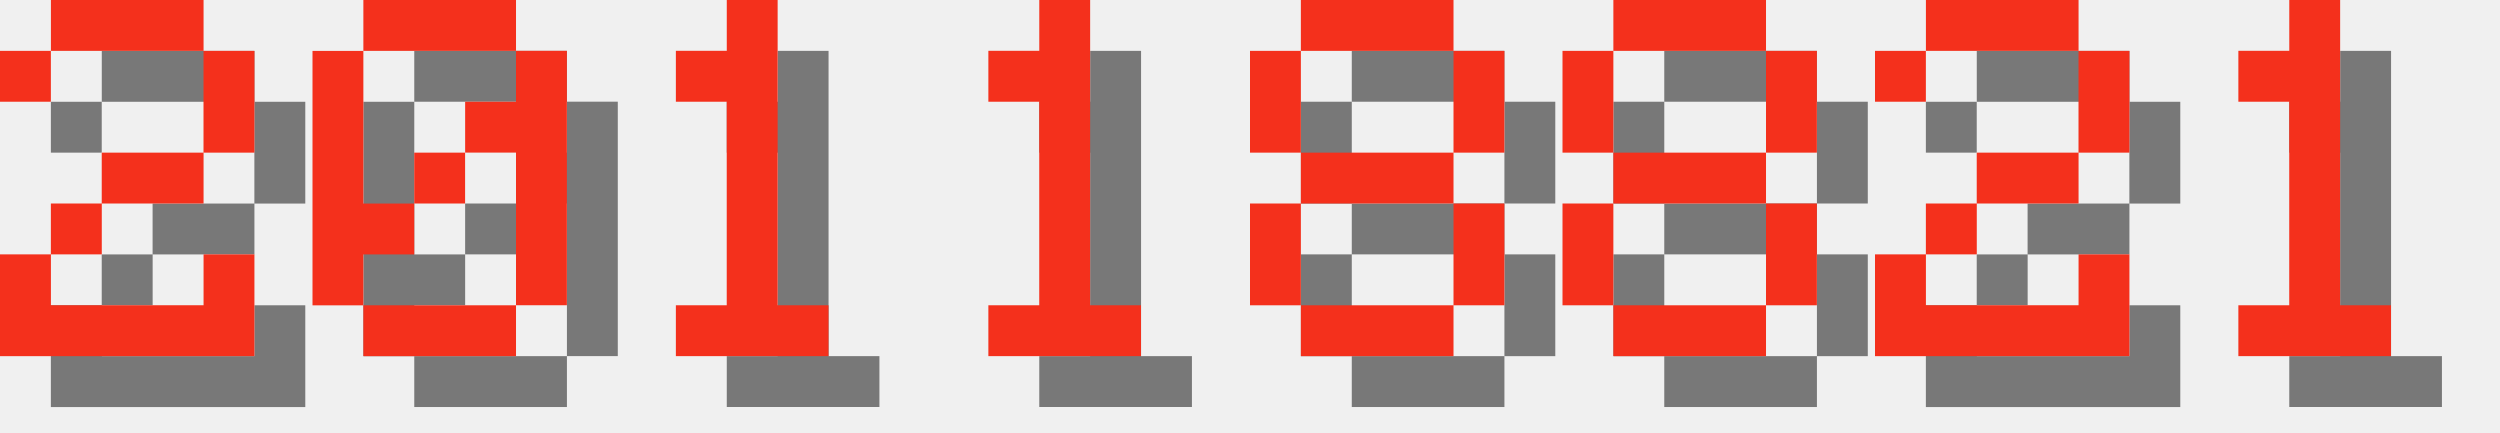
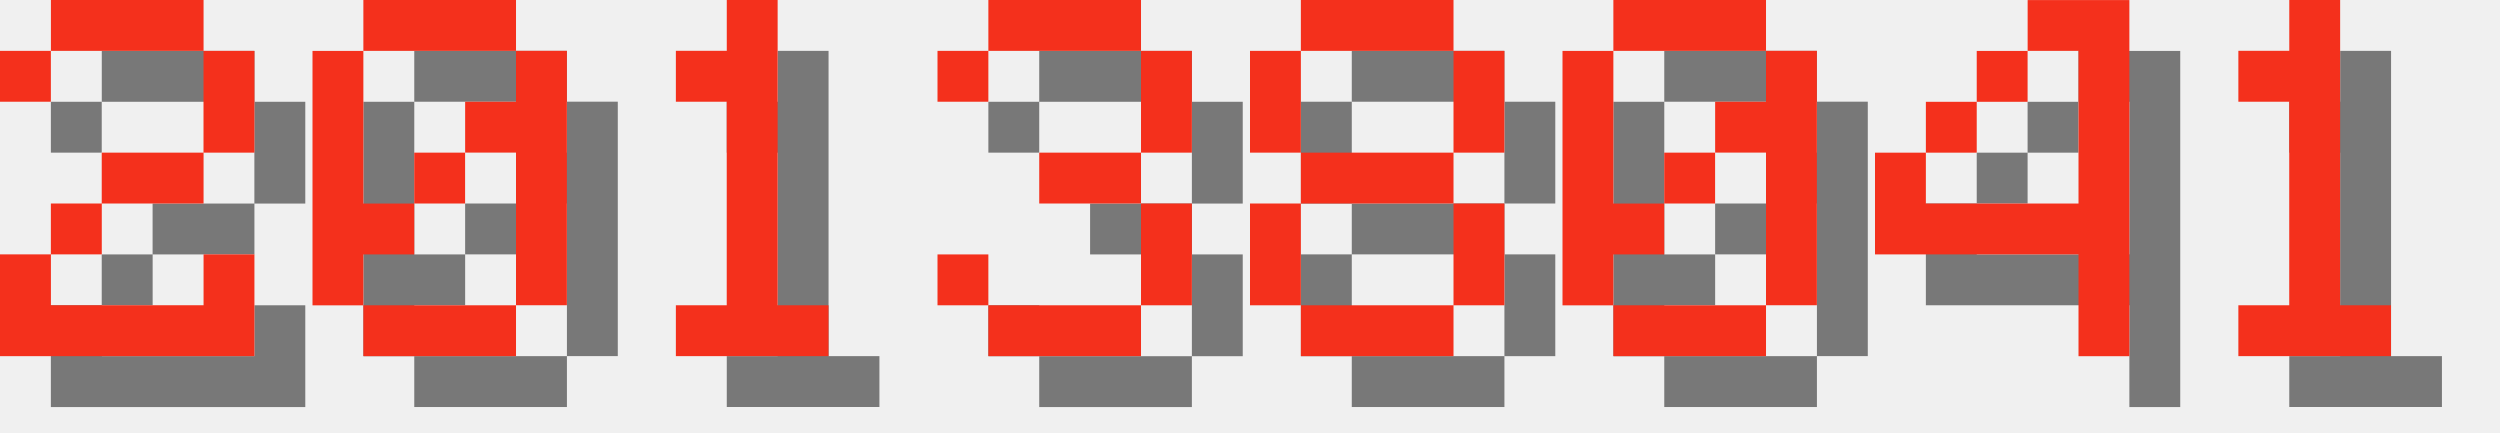
<svg xmlns="http://www.w3.org/2000/svg" version="1.1" width="208.0" height="36">
  <style>
        .text-foreground {
            fill: #F4301C;
        }
        .text-shadow {
            fill: #000000;
            fill-opacity: 0.5;
        }
    </style>
  <g class="digit" id="digit_2" transform="translate(0.0, 0), scale(4)">
    <path id="digit_2_shadow" class="text-shadow" d="m1.058 2.117v1.058h1.058v-1.058h3.175v2.117h-2.117v1.058h-1.058v1.058h-1.058v2.117h5.292v-2.117h-1.058v1.058h-3.175v-1.058h1.058v-1.058h2.117v-1.058h1.058v-2.117h-1.058v-1.058h-3.175v1.058h-1.058z" fill-opacity=".5" style="paint-order:stroke fill markers" />
    <path id="digit_2_fg" class="text-foreground" d="m0 1.058v1.058h1.058v-1.058h3.175v2.117h-2.117v1.058h-1.058v1.058h-1.058v2.117h5.292v-2.117h-1.058v1.058h-3.175v-1.058h1.058v-1.058h2.117v-1.058h1.058v-2.117h-1.058v-1.058h-3.175v1.058h-1.058z" fill="#fff" style="paint-order:stroke fill markers" />
  </g>
  <g class="digit" id="digit_0" transform="translate(26.0, 0), scale(4)">
    <path id="digit_0_shadow" class="text-shadow" d="m2.117 1.058v1.058h3.175v-1.058h-3.175zm3.175 1.058v1.058h-1.058v1.058h1.058v3.175h1.058v-5.292h-1.058zm0 5.292h-3.175v1.058h3.175v-1.058zm-3.175 0v-1.058h1.058v-1.058h-1.058v-3.175h-1.058v5.292h1.058zm1.058-2.117h1.058v-1.058h-1.058v1.058z" fill-opacity=".5" style="paint-order:stroke fill markers" />
    <path id="digit_0_fg" class="text-foreground" d="m1.058 0v1.058h3.175v-1.058h-3.175zm3.175 1.058v1.058h-1.058v1.058h1.058v3.175h1.058v-5.292h-1.058zm0 5.292h-3.175v1.058h3.175v-1.058zm-3.175 0v-1.058h1.058v-1.058h-1.058v-3.175h-1.058v5.292h1.058zm1.058-2.117h1.058v-1.058h-1.058v1.058z" fill="#fff" style="paint-order:stroke fill markers" />
  </g>
  <g class="digit" id="digit_1" transform="translate(52.0, 0), scale(4)">
    <path id="digit_1_shadow" class="text-shadow" d="m2.117 2.117v1.058h1.058v4.233h-1.058v1.058h3.175v-1.058h-1.058v-6.35h-1.058v1.058h-1.058z" fill-opacity=".5" style="paint-order:stroke fill markers" />
    <path id="digit_1_fg" class="text-foreground" d="m1.058 1.058v1.058h1.058v4.233h-1.058v1.058h3.175v-1.058h-1.058v-6.35h-1.058v1.058h-1.058z" fill="#fff" style="paint-order:stroke fill markers" />
  </g>
-   <g class="digit" id="digit_1" transform="translate(78.0, 0), scale(4)">
-     <path id="digit_1_shadow" class="text-shadow" d="m2.117 2.117v1.058h1.058v4.233h-1.058v1.058h3.175v-1.058h-1.058v-6.35h-1.058v1.058h-1.058z" fill-opacity=".5" style="paint-order:stroke fill markers" />
-     <path id="digit_1_fg" class="text-foreground" d="m1.058 1.058v1.058h1.058v4.233h-1.058v1.058h3.175v-1.058h-1.058v-6.35h-1.058v1.058h-1.058z" fill="#fff" style="paint-order:stroke fill markers" />
+   <g class="digit" id="digit_3" transform="translate(78.0, 0), scale(4)">
+     <path id="digit_3_shadow" class="text-shadow" d="m1.058 2.117v1.058h1.058v-1.058h3.175v2.117h-2.117v1.058h2.117v2.117h-3.175v-1.058h-1.058v1.058h1.058v1.058h3.175v-1.058h1.058v-2.117h-1.058v-1.058h1.058v-2.117h-1.058v-1.058h-3.175v1.058h-1.058z" fill-opacity=".5" style="paint-order:stroke fill markers" />
+     <path id="digit_3_fg" class="text-foreground" d="m0 1.058v1.058h1.058v-1.058h3.175v2.117h-2.117v1.058h2.117v2.117h-3.175v-1.058h-1.058v1.058h1.058v1.058h3.175v-1.058h1.058v-2.117h-1.058v-1.058h1.058v-2.117h-1.058v-1.058h-3.175v1.058h-1.058z" fill="#fff" style="paint-order:stroke fill markers" />
  </g>
  <g class="digit" id="digit_8" transform="translate(104.0, 0), scale(4)">
    <path id="digit_8_shadow" class="text-shadow" d="m2.117 1.058v1.058h3.175v-1.058h-3.175zm3.175 1.058v2.117h1.058v-2.117h-1.058zm0 2.117h-3.175v1.058h3.175v-1.058zm0 1.058v2.117h1.058v-2.117h-1.058zm0 2.117h-3.175v1.058h3.175v-1.058zm-3.175 0v-2.117h-1.058v2.117h1.058zm0-3.175v-2.117h-1.058v2.117h1.058z" fill-opacity=".5" style="paint-order:stroke fill markers" />
    <path id="digit_8_fg" class="text-foreground" d="m1.058 0v1.058h3.175v-1.058h-3.175zm3.175 1.058v2.117h1.058v-2.117h-1.058zm0 2.117h-3.175v1.058h3.175v-1.058zm0 1.058v2.117h1.058v-2.117h-1.058zm0 2.117h-3.175v1.058h3.175v-1.058zm-3.175 0v-2.117h-1.058v2.117h1.058zm0-3.175v-2.117h-1.058v2.117h1.058z" fill="#fff" style="paint-order:stroke fill markers" />
  </g>
-   <g class="digit" id="digit_8" transform="translate(130.0, 0), scale(4)">
-     <path id="digit_8_shadow" class="text-shadow" d="m2.117 1.058v1.058h3.175v-1.058h-3.175zm3.175 1.058v2.117h1.058v-2.117h-1.058zm0 2.117h-3.175v1.058h3.175v-1.058zm0 1.058v2.117h1.058v-2.117h-1.058zm0 2.117h-3.175v1.058h3.175v-1.058zm-3.175 0v-2.117h-1.058v2.117h1.058zm0-3.175v-2.117h-1.058v2.117h1.058z" fill-opacity=".5" style="paint-order:stroke fill markers" />
-     <path id="digit_8_fg" class="text-foreground" d="m1.058 0v1.058h3.175v-1.058h-3.175zm3.175 1.058v2.117h1.058v-2.117h-1.058zm0 2.117h-3.175v1.058h3.175v-1.058zm0 1.058v2.117h1.058v-2.117h-1.058zm0 2.117h-3.175v1.058h3.175v-1.058zm-3.175 0v-2.117h-1.058v2.117h1.058zm0-3.175v-2.117h-1.058v2.117h1.058z" fill="#fff" style="paint-order:stroke fill markers" />
+   <g class="digit" id="digit_0" transform="translate(130.0, 0), scale(4)">
+     <path id="digit_0_shadow" class="text-shadow" d="m2.117 1.058v1.058h3.175v-1.058h-3.175zm3.175 1.058v1.058h-1.058v1.058h1.058v3.175h1.058v-5.292h-1.058zm0 5.292h-3.175v1.058h3.175v-1.058zm-3.175 0v-1.058h1.058v-1.058h-1.058v-3.175h-1.058v5.292h1.058zm1.058-2.117h1.058v-1.058h-1.058v1.058z" fill-opacity=".5" style="paint-order:stroke fill markers" />
+     <path id="digit_0_fg" class="text-foreground" d="m1.058 0v1.058h3.175v-1.058h-3.175zm3.175 1.058v1.058h-1.058v1.058h1.058v3.175h1.058v-5.292h-1.058zm0 5.292h-3.175v1.058h3.175v-1.058zm-3.175 0v-1.058h1.058v-1.058h-1.058v-3.175h-1.058v5.292h1.058zm1.058-2.117h1.058v-1.058h-1.058v1.058z" fill="#fff" style="paint-order:stroke fill markers" />
  </g>
-   <g class="digit" id="digit_2" transform="translate(156.0, 0), scale(4)">
-     <path id="digit_2_shadow" class="text-shadow" d="m1.058 2.117v1.058h1.058v-1.058h3.175v2.117h-2.117v1.058h-1.058v1.058h-1.058v2.117h5.292v-2.117h-1.058v1.058h-3.175v-1.058h1.058v-1.058h2.117v-1.058h1.058v-2.117h-1.058v-1.058h-3.175v1.058h-1.058z" fill-opacity=".5" style="paint-order:stroke fill markers" />
-     <path id="digit_2_fg" class="text-foreground" d="m0 1.058v1.058h1.058v-1.058h3.175v2.117h-2.117v1.058h-1.058v1.058h-1.058v2.117h5.292v-2.117h-1.058v1.058h-3.175v-1.058h1.058v-1.058h2.117v-1.058h1.058v-2.117h-1.058v-1.058h-3.175v1.058h-1.058z" fill="#fff" style="paint-order:stroke fill markers" />
+   <g class="digit" id="digit_4" transform="translate(156.0, 0), scale(4)">
+     <path id="digit_4_shadow" class="text-shadow" d="m4.233 1.058v1.058h1.058v3.175h-3.175v-1.058h-1.058v2.117h4.233v2.117h1.058v-7.408h-2.117zm-2.117 3.175h1.058v-1.058h-1.058v1.058zm1.058-1.058h1.058v-1.058h-1.058v1.058z" fill-opacity=".5" style="paint-order:stroke fill markers" />
+     <path id="digit_4_fg" class="text-foreground" d="m3.175 0v1.058h1.058v3.175h-3.175v-1.058h-1.058v2.117h4.233v2.117h1.058v-7.408h-2.117zm-2.117 3.175h1.058v-1.058h-1.058v1.058zm1.058-1.058h1.058v-1.058h-1.058v1.058z" fill="#fff" style="paint-order:stroke fill markers" />
  </g>
  <g class="digit" id="digit_1" transform="translate(182.0, 0), scale(4)">
    <path id="digit_1_shadow" class="text-shadow" d="m2.117 2.117v1.058h1.058v4.233h-1.058v1.058h3.175v-1.058h-1.058v-6.35h-1.058v1.058h-1.058z" fill-opacity=".5" style="paint-order:stroke fill markers" />
    <path id="digit_1_fg" class="text-foreground" d="m1.058 1.058v1.058h1.058v4.233h-1.058v1.058h3.175v-1.058h-1.058v-6.35h-1.058v1.058h-1.058z" fill="#fff" style="paint-order:stroke fill markers" />
  </g>
</svg>
